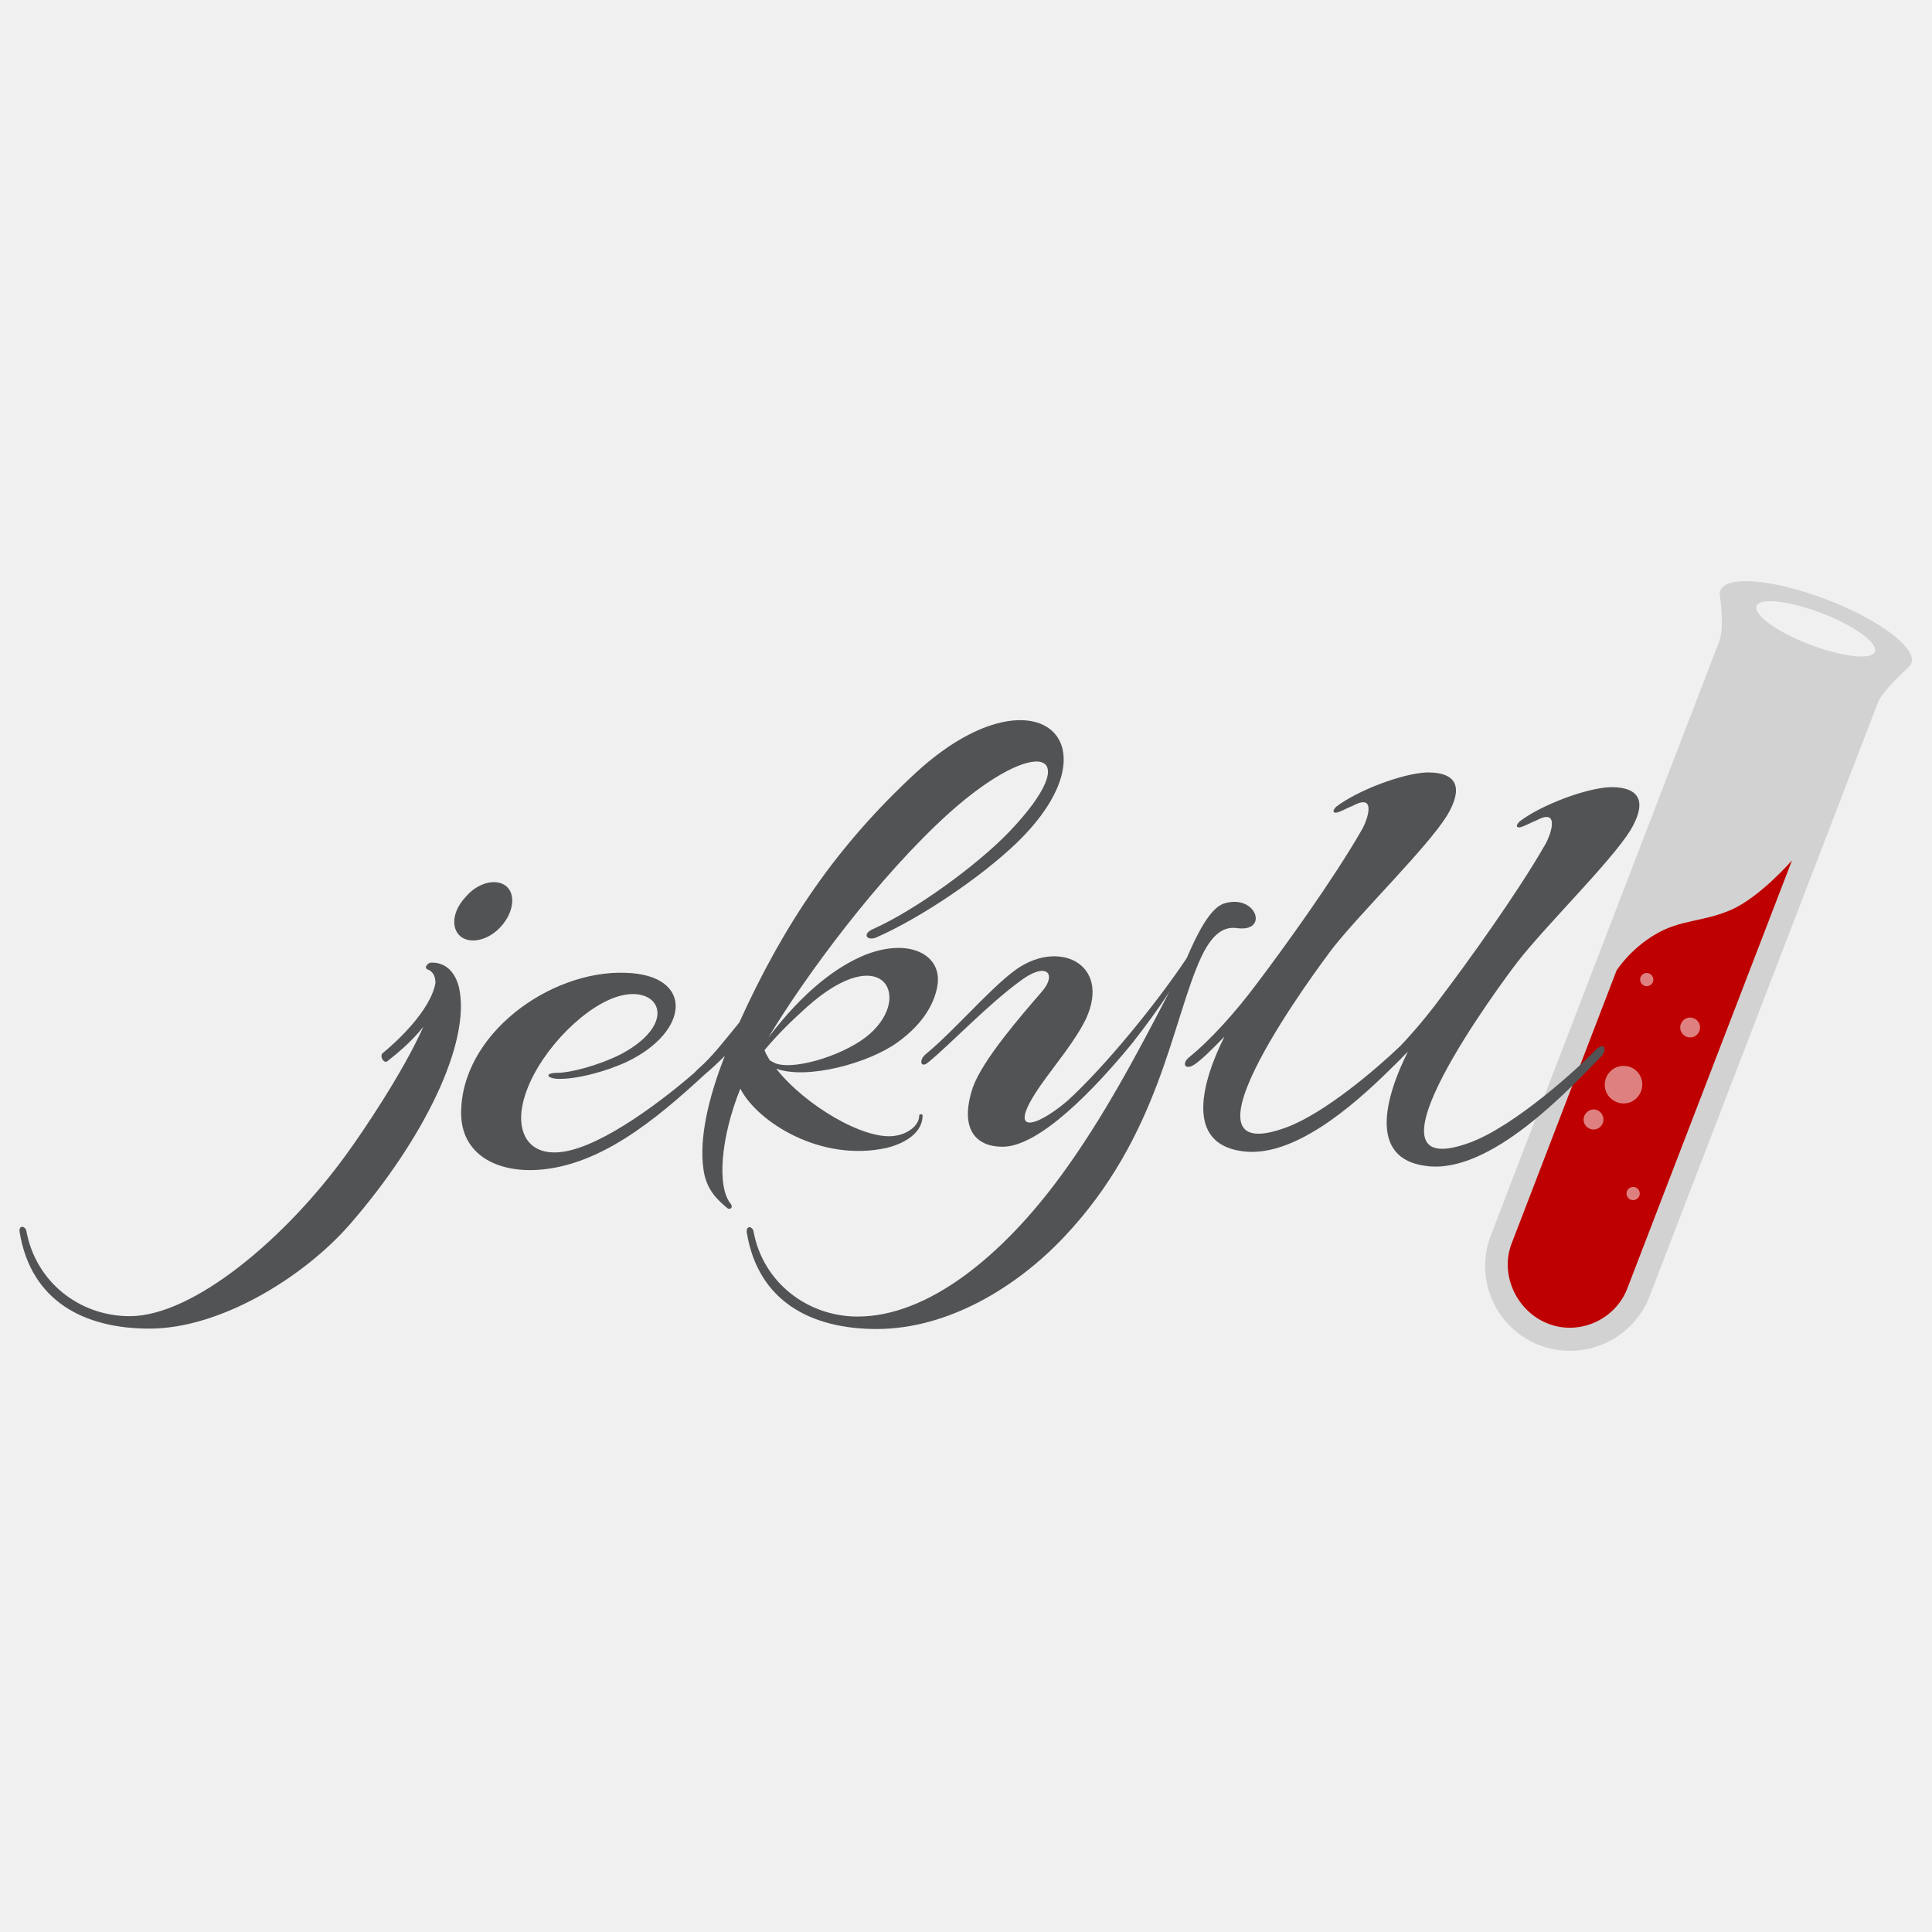
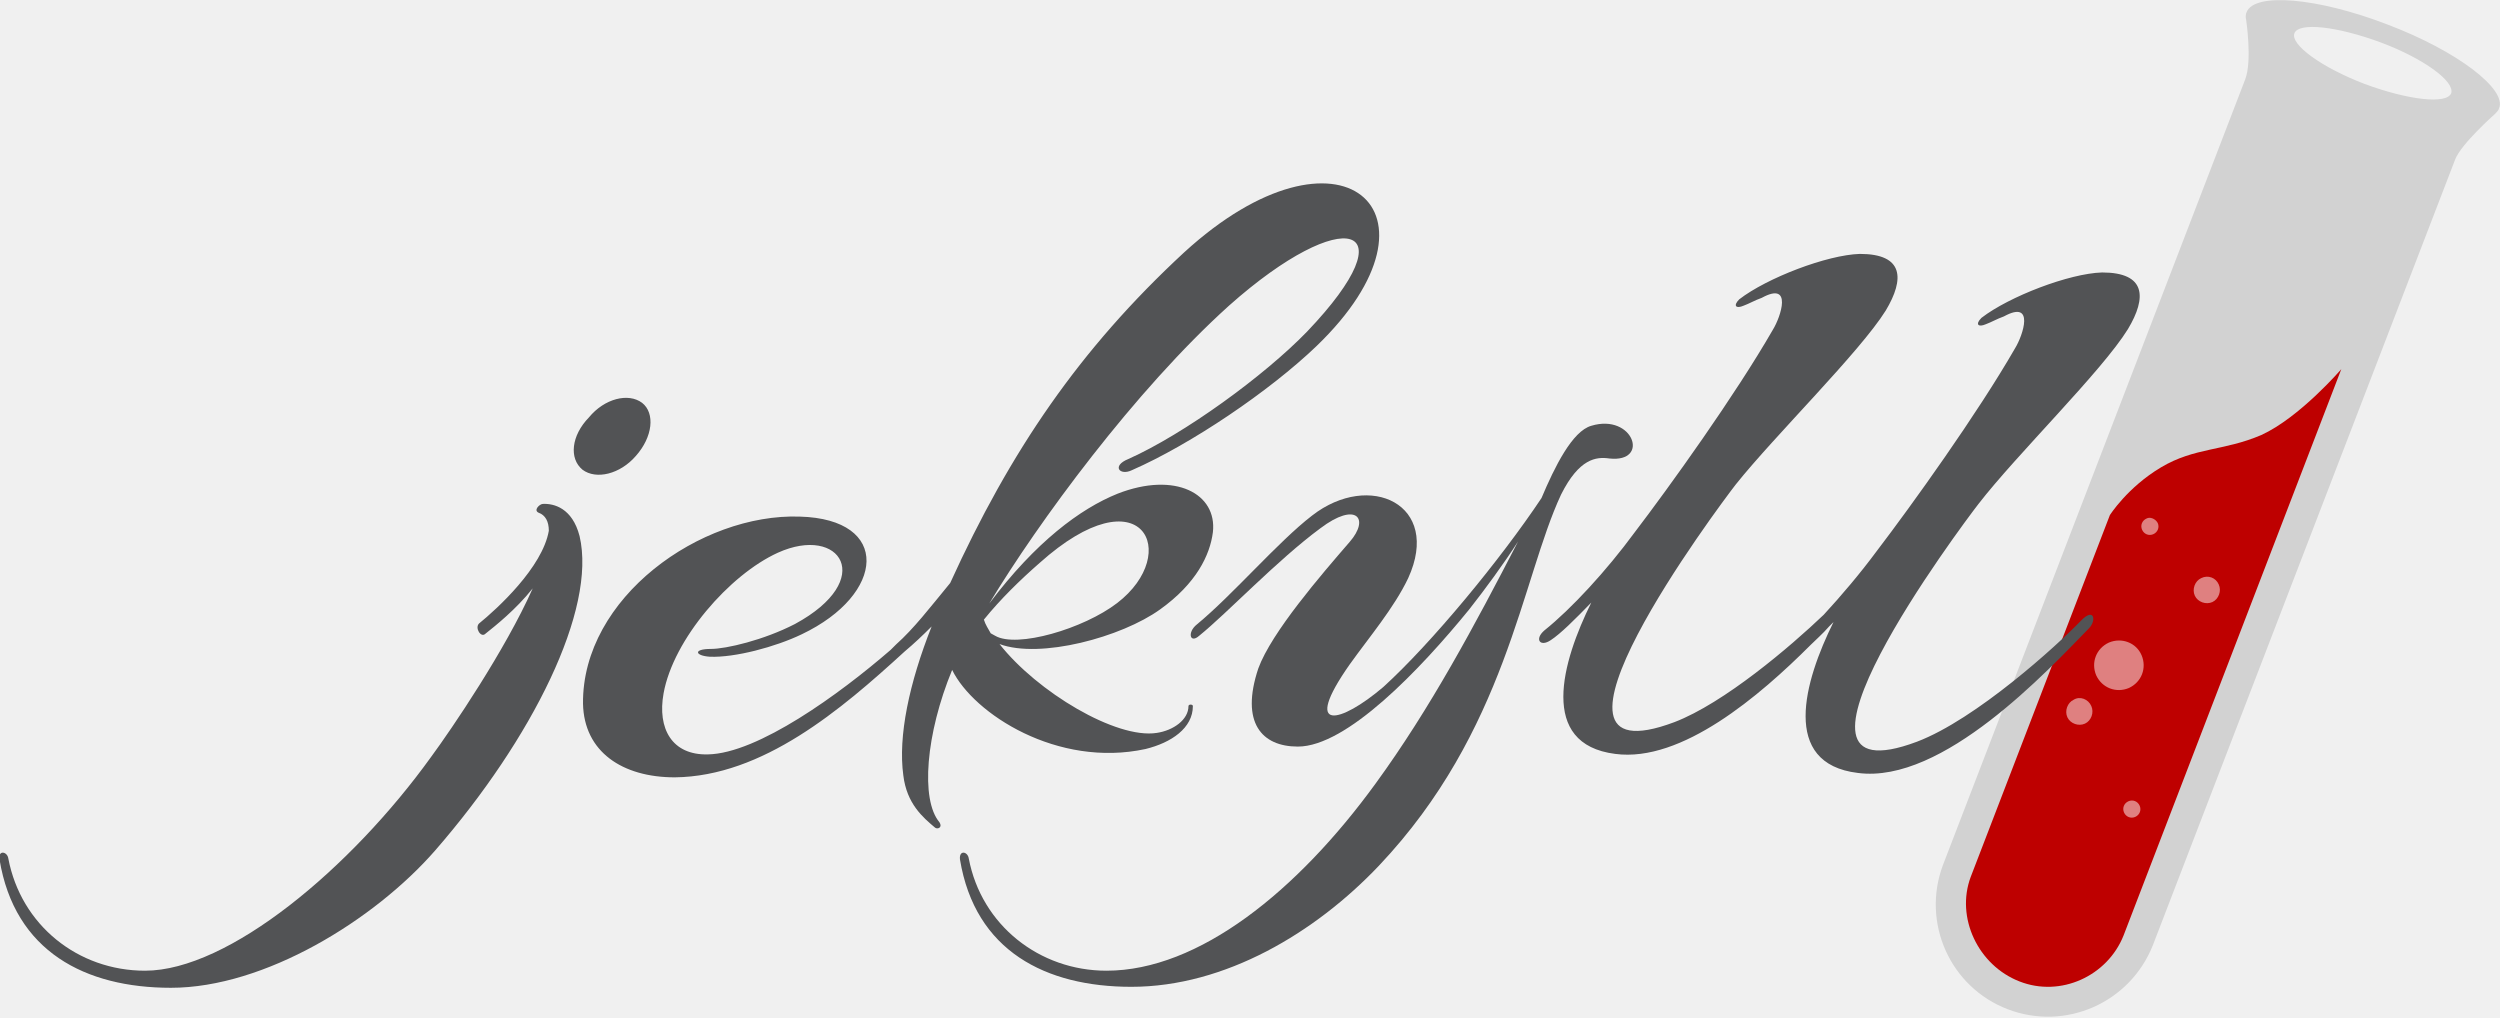
- <svg xmlns="http://www.w3.org/2000/svg" version="1.1" x="0" y="0" viewBox="0 0 512 512" xml:space="preserve">
+ <svg xmlns="http://www.w3.org/2000/svg" version="1.1" id="icon" x="0" y="0" viewBox="0 0 512 208.3" xml:space="preserve">
  <style type="text/css">.st3{fill:#525355}</style>
-   <path d="M484.1 158.9c-14-5.4-26.6-6.5-28.2-2.4 0 .1 0 .1-.1.2v.1c-.1.4-.1.8 0 1.2 0 0 1.3 8.3-.2 12L395 327.6c-4.3 11.6 1.5 24.5 13 28.9 11.6 4.4 24.5-1.3 29.1-12.8l60.6-157.6c1.2-3.1 7.9-9.1 7.9-9.1.3-.3.6-.6.8-.9v-.1c0-.1.1-.1.1-.2 1.7-3.9-8.4-11.6-22.4-16.9zm12.8 13.8c-.9 2.3-8.6 1.4-17.3-1.9-8.7-3.3-15-7.9-14.1-10.2s8.6-1.4 17.3 1.9c8.6 3.3 14.9 7.9 14.1 10.2z" fill="#d2d2d2" />
-   <path d="M474.9 228l-43.7 113.6c-3.2 8.1-12.6 12.4-20.9 9.2-8.3-3.2-12.8-12.8-9.8-21l27.9-72.6s3.5-5.6 10.3-9.6 12.5-3.2 20.1-6.5c7.7-3.4 16.1-13.1 16.1-13.1z" fill="#be0000" />
-   <path d="M438 258.9c.4.9 0 1.9-.9 2.3s-1.9 0-2.3-.9 0-1.9.9-2.3c.8-.4 1.9 0 2.3.9zm12.3 12.3c.6 1.3 0 2.9-1.3 3.5s-2.9 0-3.5-1.3 0-2.9 1.3-3.5 2.9 0 3.5 1.3zm-15.5 14.2c1.1 2.5 0 5.4-2.5 6.6-2.5 1.1-5.4 0-6.6-2.5-1.1-2.5 0-5.4 2.5-6.6 2.6-1.1 5.5 0 6.6 2.5zm-10.1 10.2c.6 1.3 0 2.9-1.3 3.5s-2.9 0-3.5-1.3 0-2.9 1.3-3.5c1.3-.7 2.9-.1 3.5 1.3zm9.7 20c.4.9 0 1.9-.9 2.3s-1.9 0-2.3-.9 0-1.9.9-2.3 1.9 0 2.3.9z" opacity=".5" fill="#fff" />
-   <path class="st3" d="M114.2 255.1c-.7 0-2 1.3-.9 1.8 1.4.5 2.1 1.8 2.1 3.6-1.3 7.3-10.4 15.7-14 18.6-.9.9.4 2.9 1.3 2.1 2-1.6 6.1-4.8 9.5-9.1-5.5 12.3-16.3 28.2-20.4 33.8-16.1 22.3-40.6 42.9-57.4 42.9-13.4 0-24.9-9.1-27.4-22.5-.2-1.4-2.1-1.8-1.8.2 3 18.4 17.2 25.6 34.4 25.6 18.8 0 40.8-13.6 53-27.5 19.6-22.5 32.4-48.4 29-63.1-1.5-5.6-5.2-6.5-7.4-6.4zm7.9-6.9c2.7 2.1 7.5.9 10.7-2.7 3.4-3.8 3.9-8.6 1.3-10.7-2.7-2.1-7.5-.9-10.7 2.9-3.5 3.7-4 8.3-1.3 10.5zm310-28.2c3.8-6.4 3.6-11.4-5.2-11.4-6.6.2-18.6 4.8-24.2 9.1-1.3 1.3-.7 2 .9 1.3 1.1-.4 2.3-1.1 3.6-1.6 6.3-3.4 3.8 3.8 2.3 6.4-7.5 13.1-20.8 31.5-27.7 40.6-3.3 4.5-7.1 9-10.7 12.8-6.7 6.4-20 17.7-30 21.5-32.6 12.2 8.9-43.3 12.3-47.7 7.7-9.7 24.9-26.5 30.1-34.9 3.8-6.4 3.6-11.4-5.2-11.4-6.6.2-18.6 4.8-24.2 9.1-1.3 1.3-.7 2 .9 1.3 1.1-.4 2.3-1.1 3.6-1.6 6.3-3.4 3.8 3.8 2.3 6.4-7.5 13.1-20.8 31.5-27.7 40.6-5.7 7.7-12.7 15.4-18.1 19.7-2.1 1.8-.9 3.4 1.3 2 2-1.3 4.8-4.1 8.1-7.5-5.9 11.8-10.7 28.4 4.8 30.4 13.3 1.8 29-11.7 39.2-21.8 1.1-1.1 2.4-2.3 3.7-3.7l.9-.9c-5.9 11.8-10.7 28.4 4.9 30.3 17 2.3 38.1-20.6 46.3-29 1.6-1.6 1.1-4.3-1.6-1.6-4.8 5-21.1 19.8-32.9 24.3-32.6 12.2 8.9-43.3 12.3-47.7 7.6-9.8 24.8-26.6 30-35zM235 304.2c5.2-1.3 9.5-4.2 9.5-8.6 0-.4-.9-.4-.9 0 0 2.7-3 4.9-6.4 5.4-8.1 1.3-24-8.2-31.5-17.8 8.1 3 24.5-1.4 32.2-7 7.2-5.2 10-10.9 10.6-15.5.9-7.7-7.5-12.2-19.1-7.7-7.5 3-16.5 9.7-25.8 22 9.8-16.3 29.2-42.7 48.1-59.7 23.1-20.6 36.5-16.6 15.7 5.2-8.6 8.9-24.7 20.6-35.8 25.6-3.4 1.4-1.8 3.4.7 2.3 11.8-5.2 27.6-15.9 37-24.9 28.1-27 4.7-47.4-26.5-18.8-21.1 19.5-34.9 39.9-46.9 66.3-4.1 5-7.2 9.1-10.9 12.3l-1.1 1.1c-10.3 8.9-26.6 20.8-36.6 21-7.2.2-10.2-5.2-8.9-12.2 2-10.9 13.2-23.8 22.9-28.2 12.5-5.7 19.9 5.4 3.4 14.3-6.3 3.2-13.8 5-16.8 5-3.6 0-3.2 1.4-.2 1.6 5 .2 13.1-2 18.4-4.5 16.8-8 17.9-23.1-.4-23.6-19.9-.7-43.7 16.3-43.5 37.5.2 9.7 7.9 14.8 18.4 14.8 17.6-.2 33.3-13.5 46.1-25.3 1.8-1.5 3.6-3.2 5.4-5-4.5 11.4-6.8 22-5.7 29.9.7 5.7 3.9 8.4 6.4 10.5.5.4 1.6 0 .9-1.1-3.8-4.5-2.7-17.7 2.5-30.6 4.4 8.7 21.2 19.6 38.8 15.7zm-21.2-37.3c20.6-18.4 28.6-2 15.6 8-6.8 5.2-20.2 9.1-24.5 6.6l-.9-.5c-.5-.9-1.1-1.8-1.4-2.7 3.4-4.1 7.3-7.9 11.2-11.4z" />
-   <path class="st3" d="M328.1 246c8.2.9 4.8-9.1-3.6-6.6-3.8 1.1-7.3 8.2-10 14.5-8.2 12.3-22 29.1-31.7 37.9-8.6 7.3-16.5 9.3-6.8-4.5 3.9-5.5 8.9-11.4 11.8-17.3 6.8-14.8-7.7-21.5-19.3-12.5-6.8 5.2-15.9 15.9-23.1 21.8-2 1.6-1.4 3.9.5 2.3 5.7-4.6 15.7-15.2 24.3-21.5 7.2-5.5 10-2 5.9 2.7-5.7 6.6-15.7 18.1-18.3 25.4-3.6 10.9.7 15.7 7.9 15.7 9.8 0 24.5-15.4 34.4-27.5 3.2-4.1 6.8-8.9 9.8-13.6-8.6 16.6-17.5 33.4-28.6 48.6-15.7 21.5-35.4 37.5-54 37.5-13.4 0-25.1-9.1-27.6-22.5-.2-1.4-2-1.8-1.8.2 3 18.4 17.2 25.6 34.4 25.6 18.8 0 36.9-10.9 49.6-24.3 25.6-27 28.6-57.4 36.5-74.4 3.6-7.5 7-7.9 9.7-7.5z" />
+   <path d="M488.9 5c-14.3-5.5-27.2-6.6-28.8-2.5 0 .1 0 .1-.1.2v.1c-.1.4-.1.8 0 1.2 0 0 1.3 8.5-.2 12.3l-61.9 160.9c-4.4 11.8 1.5 25 13.3 29.5s25-1.3 29.7-13.1l61.9-160.9c1.2-3.2 8.1-9.3 8.1-9.3.3-.3.6-.6.8-.9v-.1c0-.1.1-.1.1-.2 1.7-3.9-8.6-11.8-22.9-17.2zM502 19.1c-.9 2.3-8.8 1.4-17.7-1.9-8.9-3.4-15.3-8.1-14.4-10.4s8.8-1.4 17.7 1.9c8.8 3.3 15.2 8 14.4 10.4z" fill="#d2d2d2" />
+   <path d="M479.5 75.6l-44.6 116c-3.3 8.3-12.9 12.7-21.3 9.4-8.5-3.3-13.1-13.1-10-21.4l28.5-74.1s3.6-5.7 10.5-9.8c6.9-4.1 12.8-3.3 20.5-6.6 7.9-3.6 16.4-13.5 16.4-13.5z" fill="#be0000" />
+   <path d="M441.9 107.1c.4.9 0 1.9-.9 2.3-.9.4-1.9 0-2.3-.9-.4-.9 0-1.9.9-2.3.7-.4 1.8 0 2.3.9zm12.5 12.6c.6 1.3 0 3-1.3 3.6-1.3.6-3 0-3.6-1.3-.6-1.3 0-3 1.3-3.6 1.4-.7 3-.1 3.6 1.3zm-15.8 14.5c1.1 2.6 0 5.5-2.6 6.7-2.6 1.1-5.5 0-6.7-2.6-1.1-2.6 0-5.5 2.6-6.7 2.6-1.1 5.6 0 6.7 2.6zm-10.3 10.4c.6 1.3 0 3-1.3 3.6-1.3.6-3 0-3.6-1.3-.6-1.3 0-3 1.3-3.6 1.3-.8 3-.1 3.6 1.3zm9.9 20.4c.4.9 0 1.9-.9 2.3-.9.4-1.9 0-2.3-.9-.4-.9 0-1.9.9-2.3.9-.4 1.9 0 2.3.9z" opacity=".5" fill="#fff" />
+   <path class="st3" d="M111.2 103.2c-.7 0-2 1.3-.9 1.8 1.4.5 2.1 1.8 2.1 3.7-1.3 7.5-10.6 16-14.3 19-.9.9.4 3 1.3 2.1 2-1.6 6.2-4.9 9.7-9.3-5.6 12.6-16.6 28.8-20.8 34.5-16.4 22.8-41.5 43.8-58.6 43.8-13.7 0-25.4-9.3-28-23-.2-1.4-2.1-1.8-1.8.2C3 194.9 17.5 202.3 35 202.3c19.2 0 41.7-13.9 54.1-28.1 20-23 33.1-49.4 29.6-64.4-1.5-5.8-5.3-6.7-7.5-6.6zm8.1-7c2.8 2.1 7.7.9 10.9-2.8 3.5-3.9 4-8.8 1.3-10.9-2.8-2.1-7.7-.9-10.9 3-3.6 3.7-4.1 8.4-1.3 10.7zm316.5-28.8c3.9-6.5 3.7-11.6-5.3-11.6-6.7.2-19 4.9-24.7 9.3-1.3 1.3-.7 2 .9 1.3 1.1-.4 2.3-1.1 3.7-1.6 6.4-3.5 3.9 3.9 2.3 6.5-7.7 13.4-21.2 32.2-28.3 41.5-3.4 4.6-7.3 9.2-10.9 13.1-6.8 6.5-20.4 18.1-30.6 22-33.3 12.5 9.1-44.2 12.6-48.7 7.9-9.9 25.4-27.1 30.7-35.6 3.9-6.5 3.7-11.6-5.3-11.6-6.7.2-19 4.9-24.7 9.3-1.3 1.3-.7 2 .9 1.3 1.1-.4 2.3-1.1 3.7-1.6 6.4-3.5 3.9 3.9 2.3 6.5-7.7 13.4-21.2 32.2-28.3 41.5-5.8 7.9-13 15.7-18.5 20.1-2.1 1.8-.9 3.5 1.3 2 2-1.3 4.9-4.2 8.3-7.7-6 12.1-10.9 29 4.9 31 13.6 1.8 29.6-11.9 40-22.3 1.1-1.1 2.5-2.3 3.8-3.8l.9-.9c-6 12.1-10.9 29 5 30.9 17.4 2.3 38.9-21 47.3-29.6 1.6-1.6 1.1-4.4-1.6-1.6-4.9 5.1-21.5 20.2-33.6 24.8-33.3 12.5 9.1-44.2 12.6-48.7 7.8-10.1 25.3-27.2 30.6-35.8zm-201.2 86c5.3-1.3 9.7-4.3 9.7-8.8 0-.4-.9-.4-.9 0 0 2.8-3.1 5-6.5 5.5-8.3 1.3-24.5-8.4-32.2-18.2 8.3 3.1 25-1.4 32.9-7.1 7.4-5.3 10.2-11.1 10.8-15.8.9-7.9-7.7-12.5-19.5-7.9-7.7 3.1-16.8 9.9-26.3 22.5 10-16.6 29.8-43.6 49.1-61 23.6-21 37.3-17 16 5.3-8.8 9.1-25.2 21-36.6 26.1-3.5 1.4-1.8 3.5.7 2.3 12.1-5.3 28.2-16.2 37.8-25.4 28.7-27.6 4.8-48.4-27.1-19.2-21.5 19.9-35.6 40.7-47.9 67.7-4.2 5.1-7.4 9.3-11.1 12.6l-1.1 1.1c-10.5 9.1-27.2 21.2-37.4 21.4-7.4.2-10.4-5.3-9.1-12.5 2-11.1 13.5-24.3 23.4-28.8 12.8-5.8 20.3 5.5 3.5 14.6-6.4 3.3-14.1 5.1-17.2 5.1-3.7 0-3.3 1.4-.2 1.6 5.1.2 13.4-2 18.8-4.6 17.2-8.2 18.3-23.6-.4-24.1-20.3-.7-44.6 16.6-44.4 38.3.2 9.9 8.1 15.1 18.8 15.1 18-.2 34-13.8 47.1-25.8 1.8-1.5 3.7-3.3 5.5-5.1-4.6 11.6-6.9 22.5-5.8 30.5.7 5.8 4 8.6 6.5 10.7.5.4 1.6 0 .9-1.1-3.9-4.6-2.8-18.1 2.6-31.2 4.4 9 21.6 20.1 39.6 16.2zm-21.7-38.1c21-18.8 29.2-2 15.9 8.2-6.9 5.3-20.6 9.3-25 6.7l-.9-.5c-.5-.9-1.1-1.8-1.4-2.8 3.4-4.2 7.4-8.1 11.4-11.6z" />
+   <path class="st3" d="M329.6 93.9c8.4.9 4.9-9.3-3.7-6.7-3.9 1.1-7.5 8.4-10.2 14.8-8.4 12.6-22.5 29.7-32.4 38.7-8.8 7.5-16.8 9.5-6.9-4.6 4-5.6 9.1-11.6 12-17.7 6.9-15.1-7.9-22-19.7-12.8-6.9 5.3-16.2 16.2-23.6 22.3-2 1.6-1.4 4 .5 2.3 5.8-4.7 16-15.5 24.8-22 7.4-5.6 10.2-2 6 2.8-5.8 6.7-16 18.5-18.7 25.9-3.7 11.1.7 16 8.1 16 10 0 25-15.7 35.1-28.1 3.3-4.2 6.9-9.1 10-13.9-8.8 17-17.9 34.1-29.2 49.6-16 22-36.2 38.3-55.1 38.3-13.7 0-25.6-9.3-28.2-23-.2-1.4-2-1.8-1.8.2 3.1 18.8 17.6 26.1 35.1 26.1 19.2 0 37.7-11.1 50.7-24.8 26.1-27.6 29.2-58.6 37.3-76 3.7-7.4 7.2-7.8 9.9-7.4z" />
</svg>
